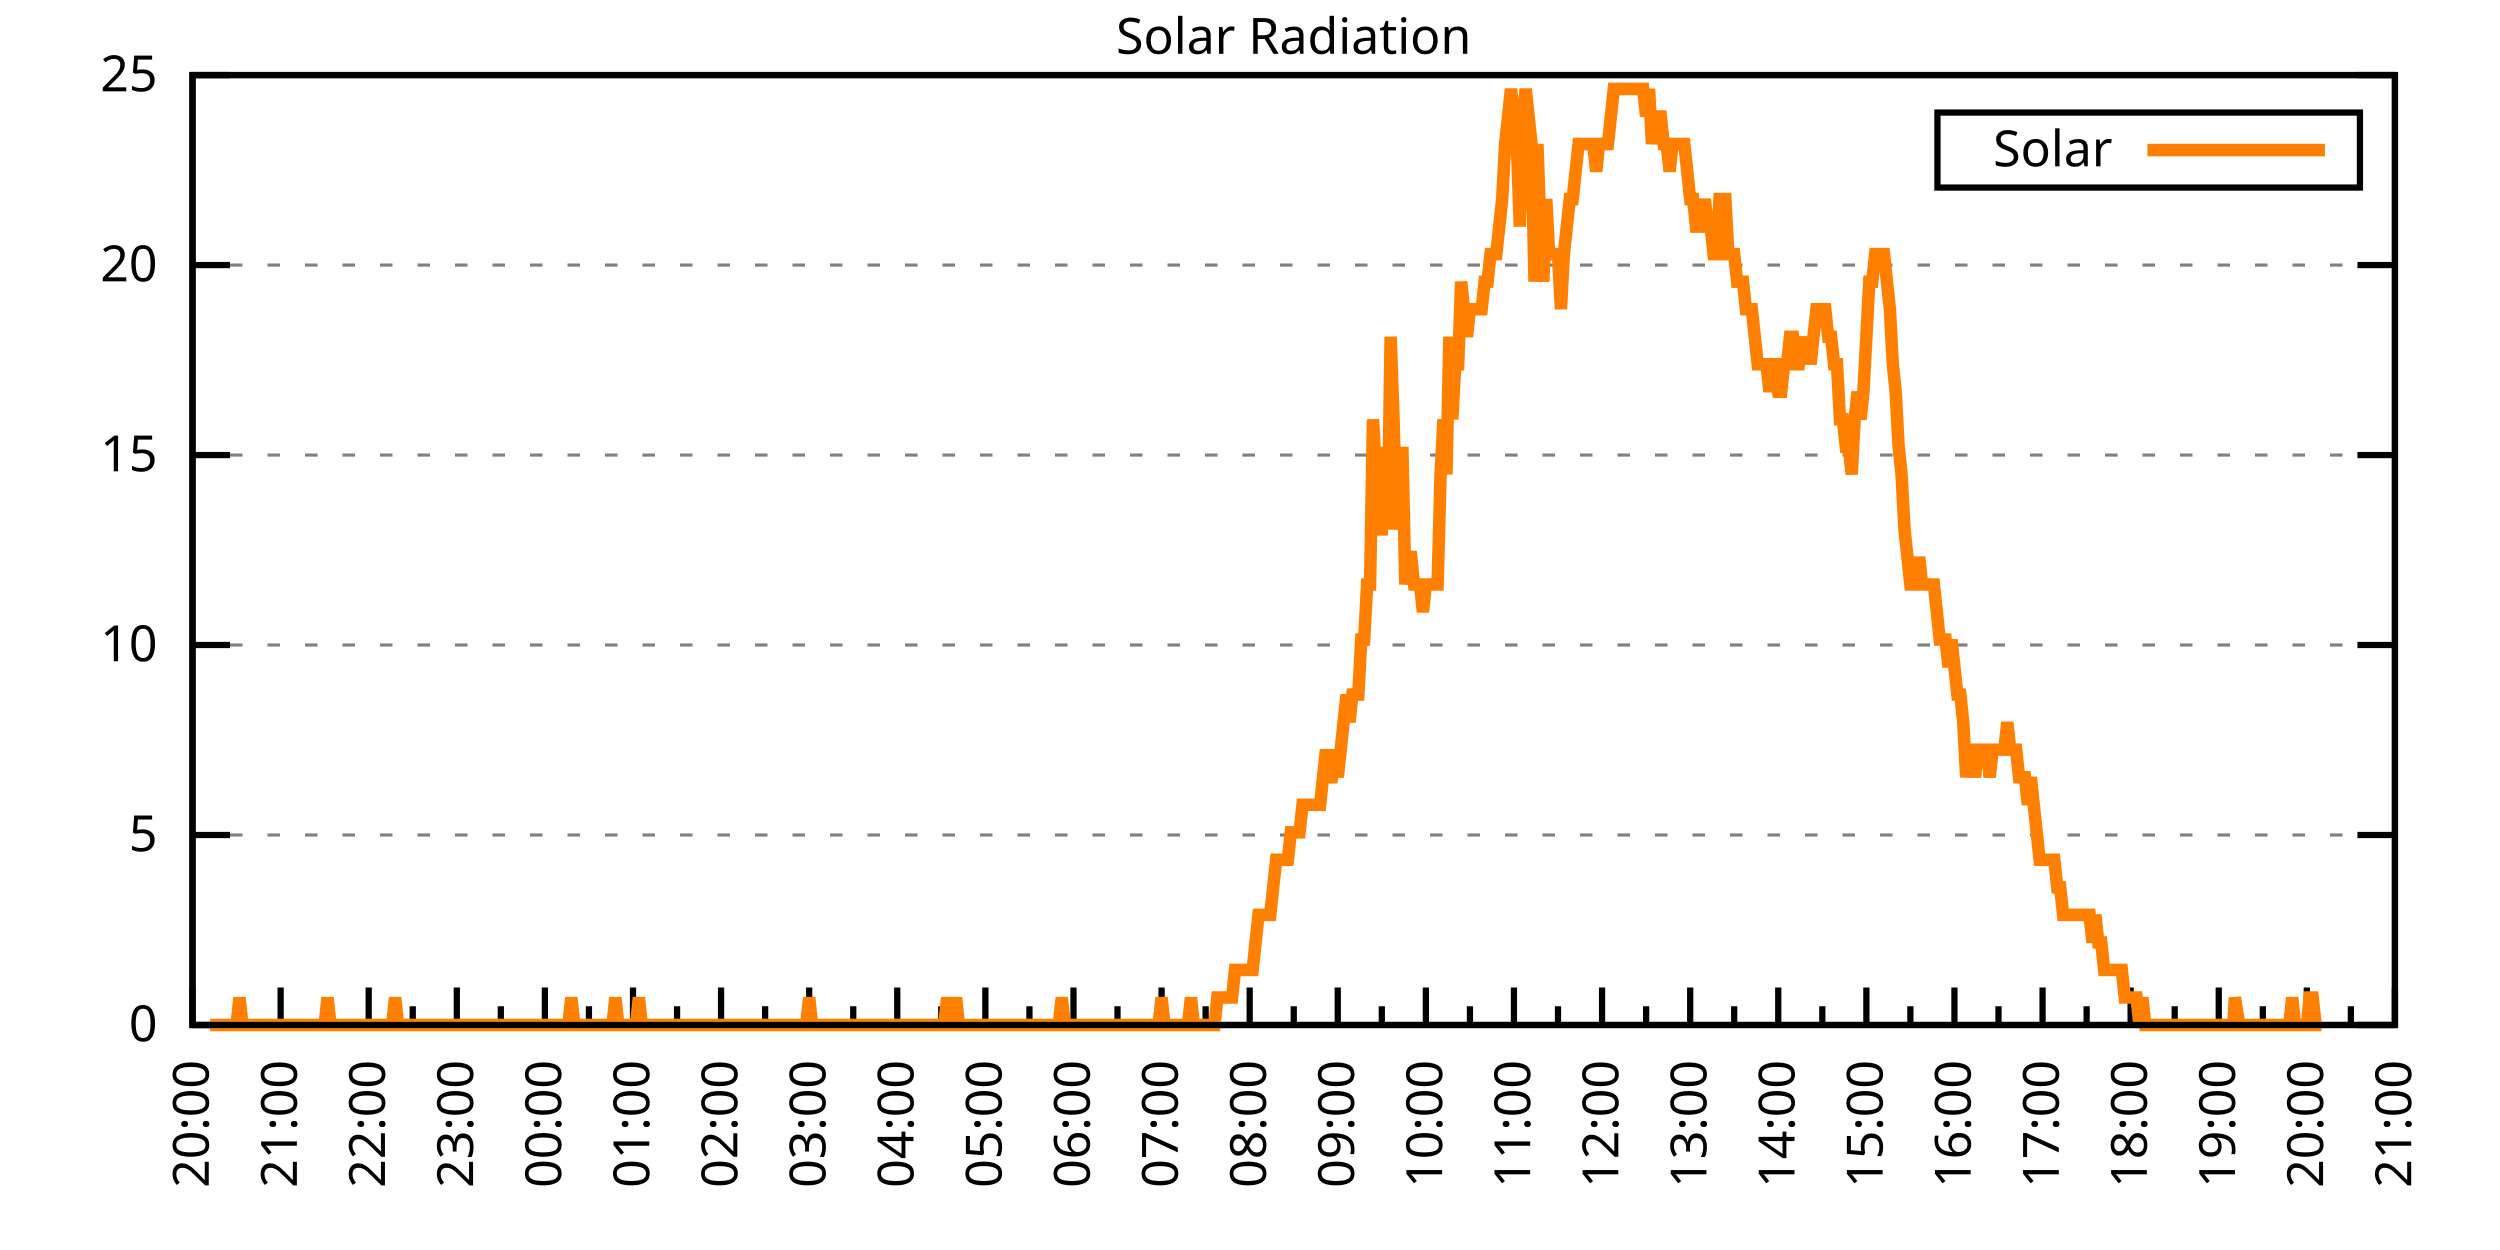
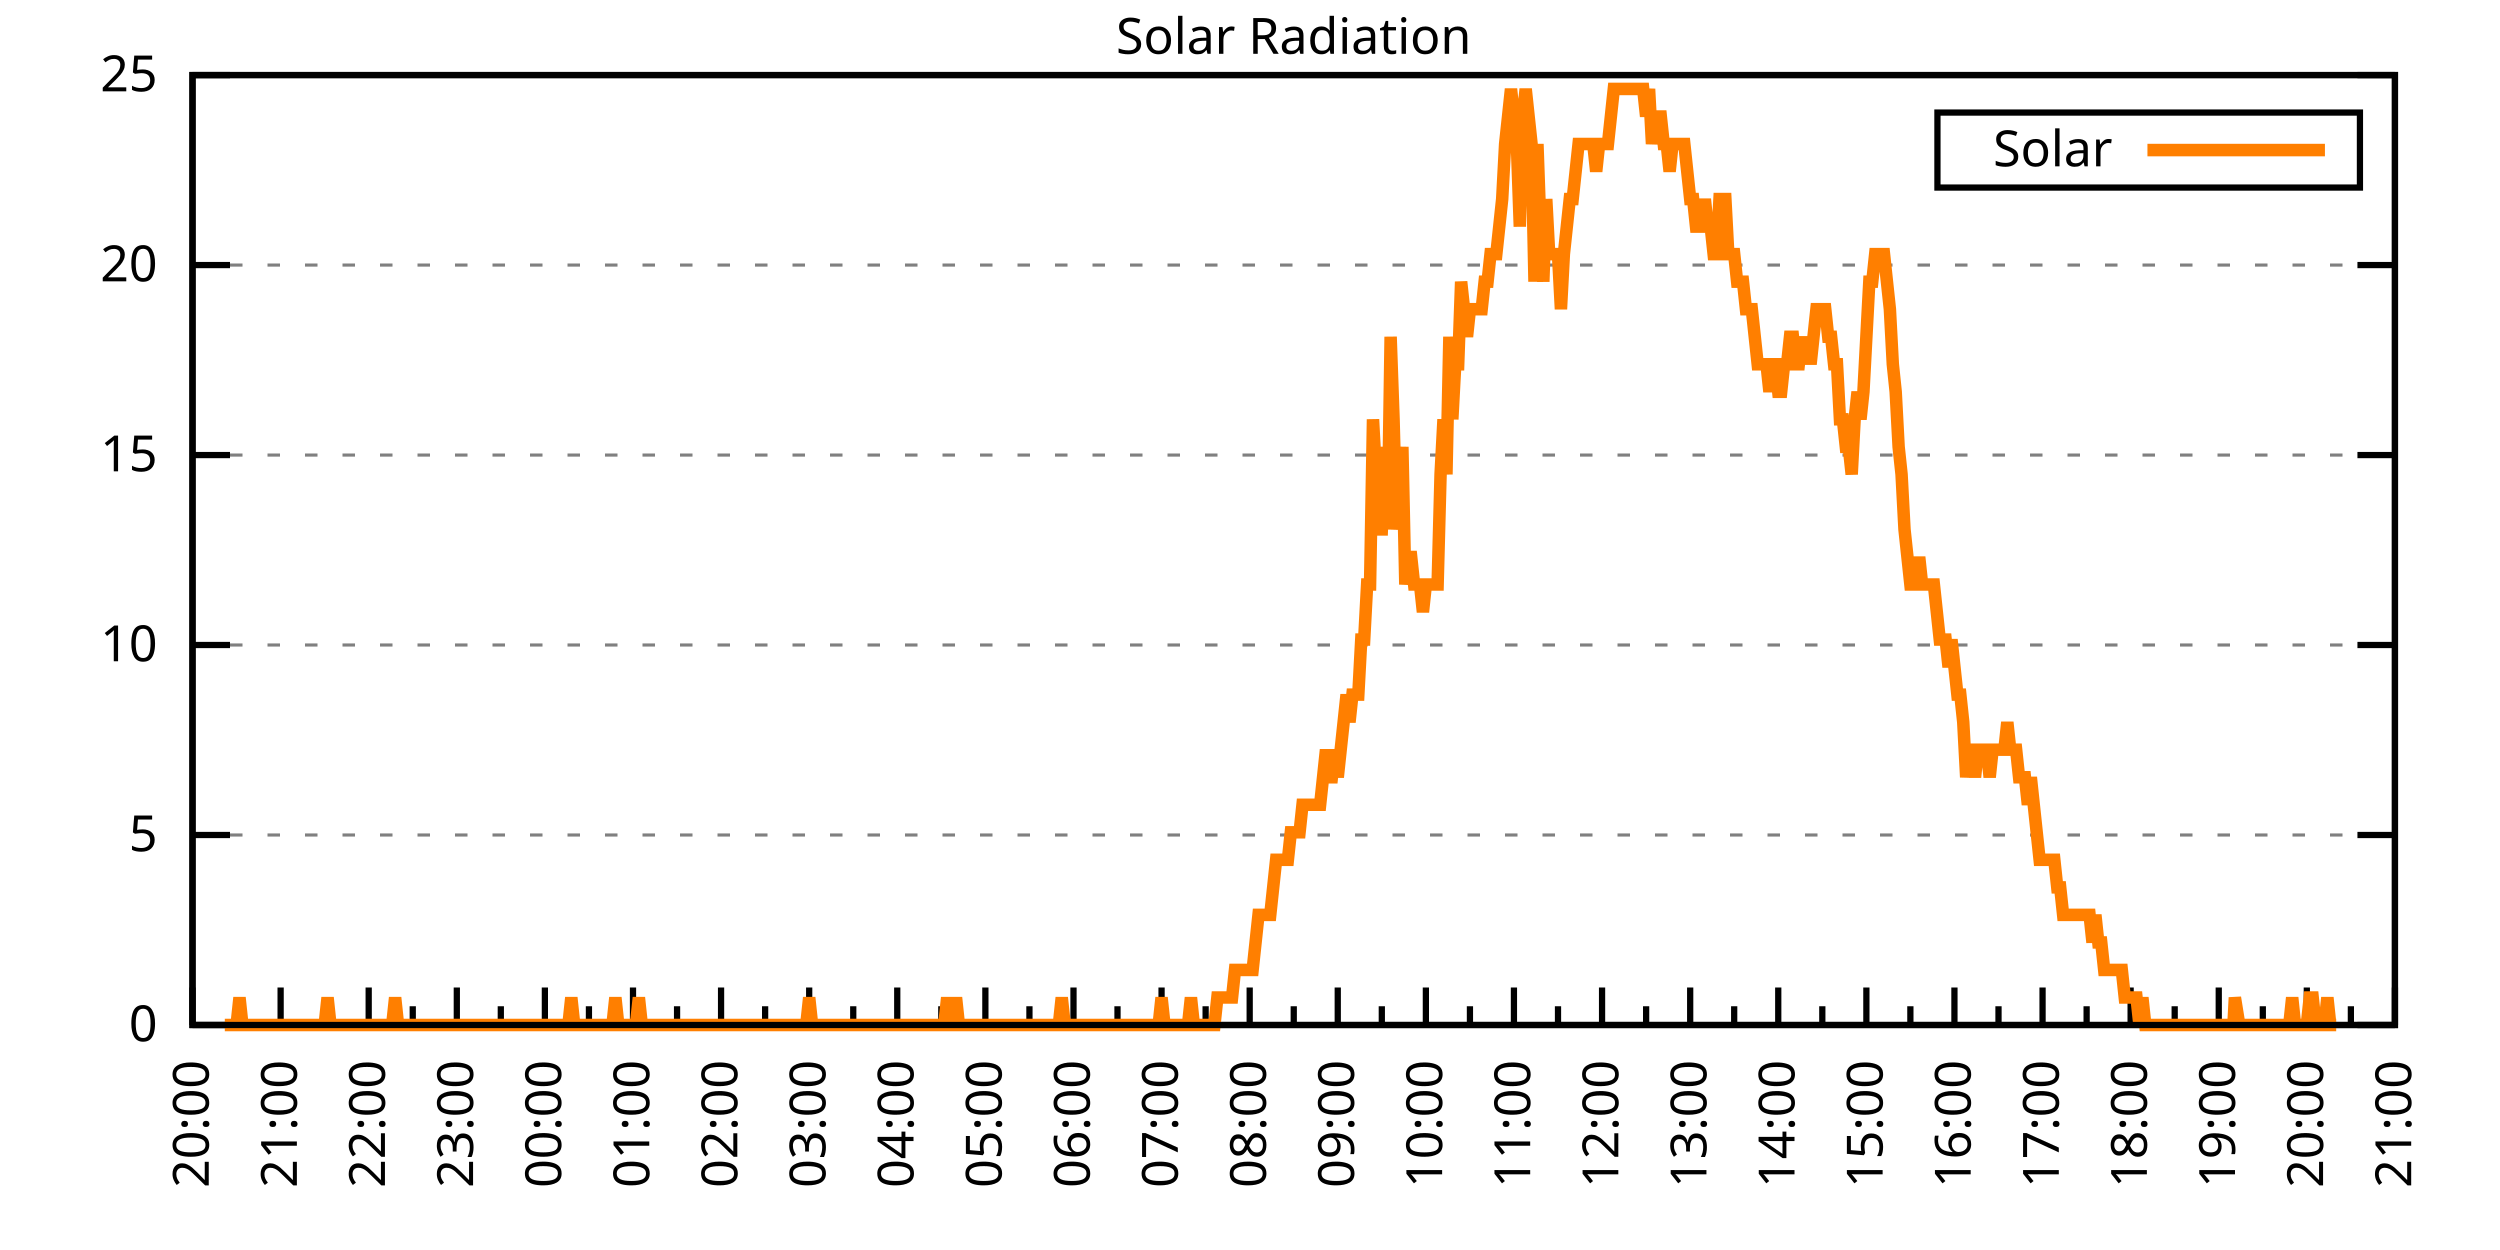
<svg xmlns="http://www.w3.org/2000/svg" xmlns:xlink="http://www.w3.org/1999/xlink" width="400" height="200" viewBox="0 0 400 200">
  <g id="gnuplot_canvas">
    <rect x="0" y="0" width="400" height="200" fill="none" />
    <defs>
      <circle id="gpDot" r="0.5" stroke-width="0.5" stroke="currentColor" />
      <path id="gpPt0" stroke-width="0.333" stroke="currentColor" d="M-1,0 h2 M0,-1 v2" />
      <path id="gpPt1" stroke-width="0.333" stroke="currentColor" d="M-1,-1 L1,1 M1,-1 L-1,1" />
      <path id="gpPt2" stroke-width="0.333" stroke="currentColor" d="M-1,0 L1,0 M0,-1 L0,1 M-1,-1 L1,1 M-1,1 L1,-1" />
      <rect id="gpPt3" stroke-width="0.333" stroke="currentColor" x="-1" y="-1" width="2" height="2" />
      <rect id="gpPt4" stroke-width="0.333" stroke="currentColor" fill="currentColor" x="-1" y="-1" width="2" height="2" />
      <circle id="gpPt5" stroke-width="0.333" stroke="currentColor" cx="0" cy="0" r="1" />
      <use xlink:href="#gpPt5" id="gpPt6" fill="currentColor" stroke="none" />
      <path id="gpPt7" stroke-width="0.333" stroke="currentColor" d="M0,-1.33 L-1.33,0.67 L1.33,0.67 z" />
      <use xlink:href="#gpPt7" id="gpPt8" fill="currentColor" stroke="none" />
      <use xlink:href="#gpPt7" id="gpPt9" stroke="currentColor" transform="rotate(180)" />
      <use xlink:href="#gpPt9" id="gpPt10" fill="currentColor" stroke="none" />
      <use xlink:href="#gpPt3" id="gpPt11" stroke="currentColor" transform="rotate(45)" />
      <use xlink:href="#gpPt11" id="gpPt12" fill="currentColor" stroke="none" />
      <path id="gpPt13" stroke-width="0.333" stroke="currentColor" d="M0,1.330 L1.265,0.411 L0.782,-1.067 L-0.782,-1.076 L-1.265,0.411 z" />
      <use xlink:href="#gpPt13" id="gpPt14" fill="currentColor" stroke="none" />
      <filter id="textbox" filterUnits="objectBoundingBox" x="0" y="0" height="1" width="1">
        <feFlood flood-color="white" flood-opacity="1" result="bgnd" />
        <feComposite in="SourceGraphic" in2="bgnd" operator="atop" />
      </filter>
      <filter id="greybox" filterUnits="objectBoundingBox" x="0" y="0" height="1" width="1">
        <feFlood flood-color="lightgrey" flood-opacity="1" result="grey" />
        <feComposite in="SourceGraphic" in2="grey" operator="atop" />
      </filter>
    </defs>
    <g fill="none" color="white" stroke="currentColor" stroke-width="1.00" stroke-linecap="butt" stroke-linejoin="miter">
</g>
    <g fill="none" color="black" stroke="currentColor" stroke-width="1.00" stroke-linecap="butt" stroke-linejoin="miter">
      <g stroke="none" shape-rendering="crispEdges">
        <polygon fill="rgb(255, 255, 255)" points="30.80,164.00 383.18,164.00 383.18,12.02 30.80,12.02 " />
      </g>
    </g>
    <g fill="none" color="black" stroke="currentColor" stroke-width="1.00" stroke-linecap="butt" stroke-linejoin="miter">
</g>
    <g fill="none" color="black" stroke="black" stroke-width="0.50" stroke-linecap="butt" stroke-linejoin="miter">
</g>
    <g fill="none" color="gray" stroke="currentColor" stroke-width="0.50" stroke-linecap="butt" stroke-linejoin="miter">
      <path stroke="gray" stroke-dasharray="2,4" class="gridline" d="M30.80,164.00 L383.19,164.00  " />
    </g>
    <g fill="none" color="gray" stroke="gray" stroke-width="1.00" stroke-linecap="butt" stroke-linejoin="miter">
</g>
    <g fill="none" color="black" stroke="currentColor" stroke-width="1.00" stroke-linecap="butt" stroke-linejoin="miter">
      <path stroke="black" d="M30.80,164.00 L36.80,164.00 M383.19,164.00 L377.19,164.00  " />
      <g transform="translate(25.20,166.60)" stroke="none" fill="black" font-family="Sans" font-size="8.00" text-anchor="end">
        <text>
          <tspan font-family="Sans"> 0</tspan>
        </text>
      </g>
    </g>
    <g fill="none" color="black" stroke="currentColor" stroke-width="1.00" stroke-linecap="butt" stroke-linejoin="miter">
</g>
    <g fill="none" color="black" stroke="black" stroke-width="0.50" stroke-linecap="butt" stroke-linejoin="miter">
</g>
    <g fill="none" color="gray" stroke="currentColor" stroke-width="0.50" stroke-linecap="butt" stroke-linejoin="miter">
      <path stroke="gray" stroke-dasharray="2,4" class="gridline" d="M30.80,133.60 L383.19,133.60  " />
    </g>
    <g fill="none" color="gray" stroke="gray" stroke-width="1.00" stroke-linecap="butt" stroke-linejoin="miter">
</g>
    <g fill="none" color="black" stroke="currentColor" stroke-width="1.00" stroke-linecap="butt" stroke-linejoin="miter">
      <path stroke="black" d="M30.80,133.60 L36.80,133.60 M383.19,133.60 L377.19,133.60  " />
      <g transform="translate(25.20,136.20)" stroke="none" fill="black" font-family="Sans" font-size="8.00" text-anchor="end">
        <text>
          <tspan font-family="Sans"> 5</tspan>
        </text>
      </g>
    </g>
    <g fill="none" color="black" stroke="currentColor" stroke-width="1.00" stroke-linecap="butt" stroke-linejoin="miter">
</g>
    <g fill="none" color="black" stroke="black" stroke-width="0.50" stroke-linecap="butt" stroke-linejoin="miter">
</g>
    <g fill="none" color="gray" stroke="currentColor" stroke-width="0.50" stroke-linecap="butt" stroke-linejoin="miter">
      <path stroke="gray" stroke-dasharray="2,4" class="gridline" d="M30.80,103.20 L383.19,103.20  " />
    </g>
    <g fill="none" color="gray" stroke="gray" stroke-width="1.00" stroke-linecap="butt" stroke-linejoin="miter">
</g>
    <g fill="none" color="black" stroke="currentColor" stroke-width="1.00" stroke-linecap="butt" stroke-linejoin="miter">
      <path stroke="black" d="M30.80,103.20 L36.80,103.20 M383.19,103.20 L377.19,103.20  " />
      <g transform="translate(25.20,105.80)" stroke="none" fill="black" font-family="Sans" font-size="8.00" text-anchor="end">
        <text>
          <tspan font-family="Sans"> 10</tspan>
        </text>
      </g>
    </g>
    <g fill="none" color="black" stroke="currentColor" stroke-width="1.00" stroke-linecap="butt" stroke-linejoin="miter">
</g>
    <g fill="none" color="black" stroke="black" stroke-width="0.50" stroke-linecap="butt" stroke-linejoin="miter">
</g>
    <g fill="none" color="gray" stroke="currentColor" stroke-width="0.50" stroke-linecap="butt" stroke-linejoin="miter">
      <path stroke="gray" stroke-dasharray="2,4" class="gridline" d="M30.80,72.81 L383.19,72.81  " />
    </g>
    <g fill="none" color="gray" stroke="gray" stroke-width="1.00" stroke-linecap="butt" stroke-linejoin="miter">
</g>
    <g fill="none" color="black" stroke="currentColor" stroke-width="1.00" stroke-linecap="butt" stroke-linejoin="miter">
      <path stroke="black" d="M30.80,72.81 L36.80,72.81 M383.19,72.81 L377.19,72.81  " />
      <g transform="translate(25.20,75.41)" stroke="none" fill="black" font-family="Sans" font-size="8.00" text-anchor="end">
        <text>
          <tspan font-family="Sans"> 15</tspan>
        </text>
      </g>
    </g>
    <g fill="none" color="black" stroke="currentColor" stroke-width="1.00" stroke-linecap="butt" stroke-linejoin="miter">
</g>
    <g fill="none" color="black" stroke="black" stroke-width="0.50" stroke-linecap="butt" stroke-linejoin="miter">
</g>
    <g fill="none" color="gray" stroke="currentColor" stroke-width="0.50" stroke-linecap="butt" stroke-linejoin="miter">
      <path stroke="gray" stroke-dasharray="2,4" class="gridline" d="M30.80,42.41 L383.19,42.41  " />
    </g>
    <g fill="none" color="gray" stroke="gray" stroke-width="1.00" stroke-linecap="butt" stroke-linejoin="miter">
</g>
    <g fill="none" color="black" stroke="currentColor" stroke-width="1.00" stroke-linecap="butt" stroke-linejoin="miter">
      <path stroke="black" d="M30.80,42.41 L36.80,42.41 M383.19,42.41 L377.19,42.41  " />
      <g transform="translate(25.20,45.01)" stroke="none" fill="black" font-family="Sans" font-size="8.00" text-anchor="end">
        <text>
          <tspan font-family="Sans"> 20</tspan>
        </text>
      </g>
    </g>
    <g fill="none" color="black" stroke="currentColor" stroke-width="1.00" stroke-linecap="butt" stroke-linejoin="miter">
</g>
    <g fill="none" color="black" stroke="black" stroke-width="0.50" stroke-linecap="butt" stroke-linejoin="miter">
</g>
    <g fill="none" color="gray" stroke="currentColor" stroke-width="0.50" stroke-linecap="butt" stroke-linejoin="miter">
      <path stroke="gray" stroke-dasharray="2,4" class="gridline" d="M30.80,12.01 L383.19,12.01  " />
    </g>
    <g fill="none" color="gray" stroke="gray" stroke-width="1.00" stroke-linecap="butt" stroke-linejoin="miter">
</g>
    <g fill="none" color="black" stroke="currentColor" stroke-width="1.00" stroke-linecap="butt" stroke-linejoin="miter">
      <path stroke="black" d="M30.80,12.01 L36.80,12.01 M383.19,12.01 L377.19,12.01  " />
      <g transform="translate(25.20,14.61)" stroke="none" fill="black" font-family="Sans" font-size="8.00" text-anchor="end">
        <text>
          <tspan font-family="Sans"> 25</tspan>
        </text>
      </g>
    </g>
    <g fill="none" color="black" stroke="currentColor" stroke-width="1.00" stroke-linecap="butt" stroke-linejoin="miter">
      <path stroke="black" d="M30.80,164.00 L30.80,158.00  " />
      <g transform="translate(33.40,169.60) rotate(270)" stroke="none" fill="black" font-family="Sans" font-size="8.00" text-anchor="end">
        <text>
          <tspan font-family="Sans">20:00</tspan>
        </text>
      </g>
    </g>
    <g fill="none" color="black" stroke="currentColor" stroke-width="1.00" stroke-linecap="butt" stroke-linejoin="miter">
      <path stroke="black" d="M37.85,164.00 L37.85,161.00 M44.90,164.00 L44.90,158.00  " />
      <g transform="translate(47.50,169.60) rotate(270)" stroke="none" fill="black" font-family="Sans" font-size="8.00" text-anchor="end">
        <text>
          <tspan font-family="Sans">21:00</tspan>
        </text>
      </g>
    </g>
    <g fill="none" color="black" stroke="currentColor" stroke-width="1.00" stroke-linecap="butt" stroke-linejoin="miter">
      <path stroke="black" d="M51.94,164.00 L51.94,161.00 M58.99,164.00 L58.99,158.00  " />
      <g transform="translate(61.59,169.60) rotate(270)" stroke="none" fill="black" font-family="Sans" font-size="8.00" text-anchor="end">
        <text>
          <tspan font-family="Sans">22:00</tspan>
        </text>
      </g>
    </g>
    <g fill="none" color="black" stroke="currentColor" stroke-width="1.00" stroke-linecap="butt" stroke-linejoin="miter">
      <path stroke="black" d="M66.04,164.00 L66.04,161.00 M73.09,164.00 L73.09,158.00  " />
      <g transform="translate(75.69,169.60) rotate(270)" stroke="none" fill="black" font-family="Sans" font-size="8.00" text-anchor="end">
        <text>
          <tspan font-family="Sans">23:00</tspan>
        </text>
      </g>
    </g>
    <g fill="none" color="black" stroke="currentColor" stroke-width="1.00" stroke-linecap="butt" stroke-linejoin="miter">
      <path stroke="black" d="M80.13,164.00 L80.13,161.00 M87.18,164.00 L87.18,158.00  " />
      <g transform="translate(89.78,169.60) rotate(270)" stroke="none" fill="black" font-family="Sans" font-size="8.00" text-anchor="end">
        <text>
          <tspan font-family="Sans">00:00</tspan>
        </text>
      </g>
    </g>
    <g fill="none" color="black" stroke="currentColor" stroke-width="1.00" stroke-linecap="butt" stroke-linejoin="miter">
      <path stroke="black" d="M94.23,164.00 L94.23,161.00 M101.28,164.00 L101.28,158.00  " />
      <g transform="translate(103.88,169.60) rotate(270)" stroke="none" fill="black" font-family="Sans" font-size="8.00" text-anchor="end">
        <text>
          <tspan font-family="Sans">01:00</tspan>
        </text>
      </g>
    </g>
    <g fill="none" color="black" stroke="currentColor" stroke-width="1.00" stroke-linecap="butt" stroke-linejoin="miter">
      <path stroke="black" d="M108.33,164.00 L108.33,161.00 M115.37,164.00 L115.37,158.00  " />
      <g transform="translate(117.97,169.60) rotate(270)" stroke="none" fill="black" font-family="Sans" font-size="8.00" text-anchor="end">
        <text>
          <tspan font-family="Sans">02:00</tspan>
        </text>
      </g>
    </g>
    <g fill="none" color="black" stroke="currentColor" stroke-width="1.00" stroke-linecap="butt" stroke-linejoin="miter">
      <path stroke="black" d="M122.42,164.00 L122.42,161.00 M129.47,164.00 L129.47,158.00  " />
      <g transform="translate(132.07,169.60) rotate(270)" stroke="none" fill="black" font-family="Sans" font-size="8.00" text-anchor="end">
        <text>
          <tspan font-family="Sans">03:00</tspan>
        </text>
      </g>
    </g>
    <g fill="none" color="black" stroke="currentColor" stroke-width="1.00" stroke-linecap="butt" stroke-linejoin="miter">
      <path stroke="black" d="M136.52,164.00 L136.52,161.00 M143.56,164.00 L143.56,158.00  " />
      <g transform="translate(146.16,169.60) rotate(270)" stroke="none" fill="black" font-family="Sans" font-size="8.00" text-anchor="end">
        <text>
          <tspan font-family="Sans">04:00</tspan>
        </text>
      </g>
    </g>
    <g fill="none" color="black" stroke="currentColor" stroke-width="1.00" stroke-linecap="butt" stroke-linejoin="miter">
      <path stroke="black" d="M150.61,164.00 L150.61,161.00 M157.66,164.00 L157.66,158.00  " />
      <g transform="translate(160.26,169.60) rotate(270)" stroke="none" fill="black" font-family="Sans" font-size="8.00" text-anchor="end">
        <text>
          <tspan font-family="Sans">05:00</tspan>
        </text>
      </g>
    </g>
    <g fill="none" color="black" stroke="currentColor" stroke-width="1.00" stroke-linecap="butt" stroke-linejoin="miter">
      <path stroke="black" d="M164.71,164.00 L164.71,161.00 M171.76,164.00 L171.76,158.00  " />
      <g transform="translate(174.36,169.60) rotate(270)" stroke="none" fill="black" font-family="Sans" font-size="8.00" text-anchor="end">
        <text>
          <tspan font-family="Sans">06:00</tspan>
        </text>
      </g>
    </g>
    <g fill="none" color="black" stroke="currentColor" stroke-width="1.00" stroke-linecap="butt" stroke-linejoin="miter">
      <path stroke="black" d="M178.80,164.00 L178.80,161.00 M185.85,164.00 L185.85,158.00  " />
      <g transform="translate(188.45,169.60) rotate(270)" stroke="none" fill="black" font-family="Sans" font-size="8.00" text-anchor="end">
        <text>
          <tspan font-family="Sans">07:00</tspan>
        </text>
      </g>
    </g>
    <g fill="none" color="black" stroke="currentColor" stroke-width="1.00" stroke-linecap="butt" stroke-linejoin="miter">
      <path stroke="black" d="M192.90,164.00 L192.90,161.00 M199.95,164.00 L199.95,158.00  " />
      <g transform="translate(202.55,169.60) rotate(270)" stroke="none" fill="black" font-family="Sans" font-size="8.00" text-anchor="end">
        <text>
          <tspan font-family="Sans">08:00</tspan>
        </text>
      </g>
    </g>
    <g fill="none" color="black" stroke="currentColor" stroke-width="1.00" stroke-linecap="butt" stroke-linejoin="miter">
      <path stroke="black" d="M207.00,164.00 L207.00,161.00 M214.04,164.00 L214.04,158.00  " />
      <g transform="translate(216.64,169.60) rotate(270)" stroke="none" fill="black" font-family="Sans" font-size="8.00" text-anchor="end">
        <text>
          <tspan font-family="Sans">09:00</tspan>
        </text>
      </g>
    </g>
    <g fill="none" color="black" stroke="currentColor" stroke-width="1.00" stroke-linecap="butt" stroke-linejoin="miter">
      <path stroke="black" d="M221.09,164.00 L221.09,161.00 M228.14,164.00 L228.14,158.00  " />
      <g transform="translate(230.74,169.60) rotate(270)" stroke="none" fill="black" font-family="Sans" font-size="8.00" text-anchor="end">
        <text>
          <tspan font-family="Sans">10:00</tspan>
        </text>
      </g>
    </g>
    <g fill="none" color="black" stroke="currentColor" stroke-width="1.00" stroke-linecap="butt" stroke-linejoin="miter">
      <path stroke="black" d="M235.19,164.00 L235.19,161.00 M242.23,164.00 L242.23,158.00  " />
      <g transform="translate(244.83,169.60) rotate(270)" stroke="none" fill="black" font-family="Sans" font-size="8.00" text-anchor="end">
        <text>
          <tspan font-family="Sans">11:00</tspan>
        </text>
      </g>
    </g>
    <g fill="none" color="black" stroke="currentColor" stroke-width="1.00" stroke-linecap="butt" stroke-linejoin="miter">
      <path stroke="black" d="M249.28,164.00 L249.28,161.00 M256.33,164.00 L256.33,158.00  " />
      <g transform="translate(258.93,169.60) rotate(270)" stroke="none" fill="black" font-family="Sans" font-size="8.00" text-anchor="end">
        <text>
          <tspan font-family="Sans">12:00</tspan>
        </text>
      </g>
    </g>
    <g fill="none" color="black" stroke="currentColor" stroke-width="1.00" stroke-linecap="butt" stroke-linejoin="miter">
      <path stroke="black" d="M263.38,164.00 L263.38,161.00 M270.43,164.00 L270.43,158.00  " />
      <g transform="translate(273.03,169.60) rotate(270)" stroke="none" fill="black" font-family="Sans" font-size="8.00" text-anchor="end">
        <text>
          <tspan font-family="Sans">13:00</tspan>
        </text>
      </g>
    </g>
    <g fill="none" color="black" stroke="currentColor" stroke-width="1.00" stroke-linecap="butt" stroke-linejoin="miter">
      <path stroke="black" d="M277.47,164.00 L277.47,161.00 M284.52,164.00 L284.52,158.00  " />
      <g transform="translate(287.12,169.60) rotate(270)" stroke="none" fill="black" font-family="Sans" font-size="8.00" text-anchor="end">
        <text>
          <tspan font-family="Sans">14:00</tspan>
        </text>
      </g>
    </g>
    <g fill="none" color="black" stroke="currentColor" stroke-width="1.00" stroke-linecap="butt" stroke-linejoin="miter">
      <path stroke="black" d="M291.57,164.00 L291.57,161.00 M298.62,164.00 L298.62,158.00  " />
      <g transform="translate(301.22,169.60) rotate(270)" stroke="none" fill="black" font-family="Sans" font-size="8.00" text-anchor="end">
        <text>
          <tspan font-family="Sans">15:00</tspan>
        </text>
      </g>
    </g>
    <g fill="none" color="black" stroke="currentColor" stroke-width="1.00" stroke-linecap="butt" stroke-linejoin="miter">
      <path stroke="black" d="M305.66,164.00 L305.66,161.00 M312.71,164.00 L312.71,158.00  " />
      <g transform="translate(315.31,169.60) rotate(270)" stroke="none" fill="black" font-family="Sans" font-size="8.00" text-anchor="end">
        <text>
          <tspan font-family="Sans">16:00</tspan>
        </text>
      </g>
    </g>
    <g fill="none" color="black" stroke="currentColor" stroke-width="1.00" stroke-linecap="butt" stroke-linejoin="miter">
      <path stroke="black" d="M319.76,164.00 L319.76,161.00 M326.81,164.00 L326.81,158.00  " />
      <g transform="translate(329.41,169.60) rotate(270)" stroke="none" fill="black" font-family="Sans" font-size="8.00" text-anchor="end">
        <text>
          <tspan font-family="Sans">17:00</tspan>
        </text>
      </g>
    </g>
    <g fill="none" color="black" stroke="currentColor" stroke-width="1.00" stroke-linecap="butt" stroke-linejoin="miter">
      <path stroke="black" d="M333.86,164.00 L333.86,161.00 M340.90,164.00 L340.90,158.00  " />
      <g transform="translate(343.50,169.60) rotate(270)" stroke="none" fill="black" font-family="Sans" font-size="8.00" text-anchor="end">
        <text>
          <tspan font-family="Sans">18:00</tspan>
        </text>
      </g>
    </g>
    <g fill="none" color="black" stroke="currentColor" stroke-width="1.00" stroke-linecap="butt" stroke-linejoin="miter">
      <path stroke="black" d="M347.95,164.00 L347.95,161.00 M355.00,164.00 L355.00,158.00  " />
      <g transform="translate(357.60,169.60) rotate(270)" stroke="none" fill="black" font-family="Sans" font-size="8.00" text-anchor="end">
        <text>
          <tspan font-family="Sans">19:00</tspan>
        </text>
      </g>
    </g>
    <g fill="none" color="black" stroke="currentColor" stroke-width="1.00" stroke-linecap="butt" stroke-linejoin="miter">
      <path stroke="black" d="M362.05,164.00 L362.05,161.00 M369.09,164.00 L369.09,158.00  " />
      <g transform="translate(371.69,169.60) rotate(270)" stroke="none" fill="black" font-family="Sans" font-size="8.00" text-anchor="end">
        <text>
          <tspan font-family="Sans">20:00</tspan>
        </text>
      </g>
    </g>
    <g fill="none" color="black" stroke="currentColor" stroke-width="1.00" stroke-linecap="butt" stroke-linejoin="miter">
      <path stroke="black" d="M376.14,164.00 L376.14,161.00 M383.19,164.00 L383.19,158.00  " />
      <g transform="translate(385.79,169.60) rotate(270)" stroke="none" fill="black" font-family="Sans" font-size="8.00" text-anchor="end">
        <text>
          <tspan font-family="Sans">21:00</tspan>
        </text>
      </g>
    </g>
    <g fill="none" color="black" stroke="currentColor" stroke-width="1.00" stroke-linecap="butt" stroke-linejoin="miter">
</g>
    <g fill="none" color="black" stroke="currentColor" stroke-width="1.00" stroke-linecap="butt" stroke-linejoin="miter">
      <path stroke="black" d="M30.80,12.01 L30.80,164.00 L383.19,164.00 L383.19,12.01 L30.80,12.01 Z  " />
    </g>
    <g fill="none" color="black" stroke="currentColor" stroke-width="1.00" stroke-linecap="butt" stroke-linejoin="miter">
      <g transform="translate(6.80,88.01) rotate(270)" stroke="none" fill="black" font-family="Sans" font-size="8.00" text-anchor="middle">
        <text />
      </g>
    </g>
    <g fill="none" color="black" stroke="currentColor" stroke-width="1.00" stroke-linecap="butt" stroke-linejoin="miter">
</g>
    <g fill="none" color="black" stroke="currentColor" stroke-width="1.00" stroke-linecap="butt" stroke-linejoin="miter">
      <path stroke="black" d="M309.99,30.01 L309.99,18.01 L377.59,18.01 L377.59,30.01 L309.99,30.01 Z  " />
    </g>
    <g id="Solar_Radiation_plot_1">
      <g fill="none" color="white" stroke="black" stroke-width="2.00" stroke-linecap="butt" stroke-linejoin="miter">
</g>
      <g fill="none" color="black" stroke="currentColor" stroke-width="2.00" stroke-linecap="butt" stroke-linejoin="miter">
        <g transform="translate(337.99,26.61)" stroke="none" fill="black" font-family="Sans" font-size="8.00" text-anchor="end">
          <text>
            <tspan font-family="Sans">Solar</tspan>
          </text>
        </g>
      </g>
      <g fill="none" color="black" stroke="currentColor" stroke-width="2.00" stroke-linecap="butt" stroke-linejoin="miter">
-         <path stroke="rgb(255, 127,   0)" d="M343.59,24.01 L371.99,24.01 M33.62,164.00 L34.09,164.00 L34.56,164.00 L35.03,164.00 L35.50,164.00 L35.97,164.00   L36.44,164.00 L36.91,164.00 L37.38,164.00 L37.85,164.00 L38.32,159.60 L38.79,164.00 L39.26,164.00 L39.73,164.00   L40.20,164.00 L40.67,164.00 L41.14,164.00 L41.61,164.00 L42.08,164.00 L42.55,164.00 L43.02,164.00 L43.49,164.00   L43.96,164.00 L44.43,164.00 L44.90,164.00 L45.37,164.00 L45.84,164.00 L46.31,164.00 L46.78,164.00 L47.24,164.00   L47.71,164.00 L48.18,164.00 L48.65,164.00 L49.12,164.00 L49.59,164.00 L50.06,164.00 L50.53,164.00 L51.00,164.00   L51.47,164.00 L51.94,164.00 L52.41,159.60 L52.88,164.00 L53.35,164.00 L53.82,164.00 L54.29,164.00 L54.76,164.00   L55.23,164.00 L55.70,164.00 L56.17,164.00 L56.64,164.00 L57.11,164.00 L57.58,164.00 L58.05,164.00 L58.52,164.00   L58.99,164.00 L59.46,164.00 L59.93,164.00 L60.40,164.00 L60.87,164.00 L61.34,164.00 L61.81,164.00 L62.28,164.00   L62.75,164.00 L63.22,159.60 L63.69,164.00 L64.16,164.00 L64.63,164.00 L65.10,164.00 L65.57,164.00 L66.04,164.00   L66.51,164.00 L66.98,164.00 L67.45,164.00 L67.92,164.00 L68.39,164.00 L68.86,164.00 L69.33,164.00 L69.80,164.00   L70.27,164.00 L70.74,164.00 L71.21,164.00 L71.68,164.00 L72.15,164.00 L72.62,164.00 L73.09,164.00 L73.56,164.00   L74.03,164.00 L74.50,164.00 L74.97,164.00 L75.44,164.00 L75.91,164.00 L76.38,164.00 L76.85,164.00 L77.32,164.00   L77.79,164.00 L78.26,164.00 L78.73,164.00 L79.19,164.00 L79.66,164.00 L80.13,164.00 L80.60,164.00 L81.07,164.00   L81.54,164.00 L82.01,164.00 L82.48,164.00 L82.95,164.00 L83.42,164.00 L83.89,164.00 L84.36,164.00 L84.83,164.00   L85.30,164.00 L85.77,164.00 L86.24,164.00 L86.71,164.00 L87.18,164.00 L87.65,164.00 L88.12,164.00 L88.59,164.00   L89.06,164.00 L89.53,164.00 L90.00,164.00 L90.47,164.00 L90.94,164.00 L91.41,159.60 L91.88,164.00 L92.35,164.00   L92.82,164.00 L93.29,164.00 L93.76,164.00 L94.23,164.00 L94.70,164.00 L95.17,164.00 L95.64,164.00 L96.11,164.00   L96.58,164.00 L97.05,164.00 L97.52,164.00 L97.99,164.00 L98.46,159.60 L98.93,164.00 L99.40,164.00 L99.87,164.00   L100.34,164.00 L100.81,164.00 L101.28,164.00 L101.75,164.00 L102.22,159.60 L102.69,164.00 L103.16,164.00 L103.63,164.00   L104.10,164.00 L104.57,164.00 L105.04,164.00 L105.51,164.00 L105.98,164.00 L106.45,164.00 L106.92,164.00 L107.39,164.00   L107.86,164.00 L108.33,164.00 L108.80,164.00 L109.27,164.00 L109.74,164.00 L110.21,164.00 L110.68,164.00 L111.14,164.00   L111.61,164.00 L112.08,164.00 L112.55,164.00 L113.02,164.00 L113.49,164.00 L113.96,164.00 L114.43,164.00 L114.90,164.00   L115.37,164.00 L115.84,164.00 L116.31,164.00 L116.78,164.00 L117.25,164.00 L117.72,164.00 L118.19,164.00 L118.66,164.00   L119.13,164.00 L119.60,164.00 L120.07,164.00 L120.54,164.00 L121.01,164.00 L121.48,164.00 L121.95,164.00 L122.42,164.00   L122.89,164.00 L123.36,164.00 L123.83,164.00 L124.30,164.00 L124.77,164.00 L125.24,164.00 L125.71,164.00 L126.18,164.00   L126.65,164.00 L127.12,164.00 L127.59,164.00 L128.06,164.00 L128.53,164.00 L129.00,164.00 L129.47,159.60 L129.94,164.00   L130.41,164.00 L130.88,164.00 L131.35,164.00 L131.82,164.00 L132.29,164.00 L132.76,164.00 L133.23,164.00 L133.70,164.00   L134.17,164.00 L134.64,164.00 L135.11,164.00 L135.58,164.00 L136.05,164.00 L136.52,164.00 L136.99,164.00 L137.46,164.00   L137.93,164.00 L138.40,164.00 L138.87,164.00 L139.34,164.00 L139.81,164.00 L140.28,164.00 L140.75,164.00 L141.22,164.00   L141.69,164.00 L142.16,164.00 L142.63,164.00 L143.09,164.00 L143.56,164.00 L144.03,164.00 L144.50,164.00 L144.97,164.00   L145.44,164.00 L145.91,164.00 L146.38,164.00 L146.85,164.00 L147.32,164.00 L147.79,164.00 L148.26,164.00 L148.73,164.00   L149.20,164.00 L149.67,164.00 L150.14,164.00 L150.61,164.00 L151.08,164.00 L151.55,159.60 L152.02,164.00 L152.49,164.00   L152.96,159.60 L153.43,164.00 L153.90,164.00 L154.37,164.00 L154.84,164.00 L155.31,164.00 L155.78,164.00 L156.25,164.00   L156.72,164.00 L157.19,164.00 L157.66,164.00 L158.13,164.00 L158.60,164.00 L159.07,164.00 L159.54,164.00 L160.01,164.00   L160.48,164.00 L160.95,164.00 L161.42,164.00 L161.89,164.00 L162.36,164.00 L162.83,164.00 L163.30,164.00 L163.77,164.00   L164.24,164.00 L164.71,164.00 L165.18,164.00 L165.65,164.00 L166.12,164.00 L166.59,164.00 L167.06,164.00 L167.53,164.00   L168.00,164.00 L168.47,164.00 L168.94,164.00 L169.41,164.00 L169.88,159.60 L170.35,164.00 L170.82,164.00 L171.29,164.00   L171.76,164.00 L172.23,164.00 L172.70,164.00 L173.17,164.00 L173.64,164.00 L174.11,164.00 L174.58,164.00 L175.04,164.00   L175.51,164.00 L175.98,164.00 L176.45,164.00 L176.92,164.00 L177.39,164.00 L177.86,164.00 L178.33,164.00 L178.80,164.00   L179.27,164.00 L179.74,164.00 L180.21,164.00 L180.68,164.00 L181.15,164.00 L181.62,164.00 L182.09,164.00 L182.56,164.00   L183.03,164.00 L183.50,164.00 L183.97,164.00 L184.44,164.00 L184.91,164.00 L185.38,164.00 L185.85,159.60 L186.32,164.00   L186.79,164.00 L187.26,164.00 L187.73,164.00 L188.20,164.00 L188.67,164.00 L189.14,164.00 L189.61,164.00 L190.08,164.00   L190.55,159.60 L191.02,164.00 L191.49,164.00 L191.96,164.00 L192.43,164.00 L192.90,164.00 L193.37,164.00 L193.84,164.00   L194.31,164.00 L194.78,159.60 L195.25,159.60 L195.72,159.60 L196.19,159.60 L196.66,159.60 L197.13,159.60 L197.60,155.19   L198.07,155.19 L198.54,155.19 L199.01,155.19 L199.48,155.19 L199.95,155.19 L200.42,155.19 L200.89,150.79 L201.36,146.38   L201.83,146.38 L202.30,146.38 L202.77,146.38 L203.24,146.38 L203.71,141.98 L204.18,137.57 L204.65,137.57 L205.12,137.57   L205.59,137.57 L206.06,137.57 L206.53,133.17 L207.00,133.17 L207.46,133.17 L207.93,133.17 L208.40,128.76 L208.87,128.76   L209.34,128.76 L209.81,128.76 L210.28,128.76 L210.75,128.76 L211.22,128.76 L211.69,124.36 L212.16,119.95 L212.63,124.36   L213.10,124.36 L213.57,119.95 L214.04,124.36 L214.51,119.95 L214.98,115.55 L215.45,111.14 L215.92,115.55 L216.39,111.14   L216.86,111.14 L217.33,111.14 L217.80,102.33 L218.27,102.33 L218.74,93.52 L219.21,93.52 L219.68,67.09 L220.15,75.90   L220.62,84.71 L221.09,84.71 L221.56,71.50 L222.03,84.71 L222.50,53.88 L222.97,67.09 L223.44,84.71 L223.91,80.31   L224.38,71.50 L224.85,93.52 L225.32,89.12 L225.79,89.12 L226.26,93.52 L226.73,93.52 L227.20,93.52 L227.67,97.93   L228.14,93.52 L228.61,93.52 L229.08,93.52 L229.55,93.52 L230.02,93.52 L230.49,75.90 L230.96,67.09 L231.43,75.90   L231.90,53.88 L232.37,67.09 L232.84,58.28 L233.31,58.28 L233.78,45.07 L234.25,49.47 L234.72,53.88 L235.19,49.47   L235.66,49.47 L236.13,49.47 L236.60,49.47 L237.07,49.47 L237.54,45.07 L238.01,45.07 L238.48,40.66 L238.95,40.66   L239.41,40.66 L239.88,36.26 L240.35,31.85 L240.82,23.04 L241.29,18.64 L241.76,14.23 L242.23,18.64 L242.70,23.04   L243.17,36.26 L243.64,18.64 L244.11,14.23 L244.58,18.64 L245.05,23.04 L245.52,45.07 L245.99,23.04 L246.46,36.26   L246.93,45.07 L247.40,31.85 L247.87,40.66 L248.34,40.66 L248.81,40.66 L249.28,40.66 L249.75,49.47 L250.22,40.66   L250.69,36.26 L251.16,31.85 L251.63,31.85 L252.10,27.45 L252.57,23.04 L253.04,23.04 L253.51,23.04 L253.98,23.04   L254.45,23.04 L254.92,23.04 L255.39,27.45 L255.86,23.04 L256.33,23.04 L256.80,23.04 L257.27,23.04 L257.74,18.64   L258.21,14.23 L258.68,14.23 L259.15,14.23 L259.62,14.23 L260.09,14.23 L260.56,14.23 L261.03,14.23 L261.50,14.23   L261.97,14.23 L262.44,14.23 L262.91,14.23 L263.38,18.64 L263.85,14.23 L264.32,23.04 L264.79,18.64 L265.26,18.64   L265.73,18.64 L266.20,23.04 L266.67,23.04 L267.14,27.45 L267.61,23.04 L268.08,23.04 L268.55,23.04 L269.02,23.04   L269.49,23.04 L269.96,27.45 L270.43,31.85 L270.90,31.85 L271.36,36.26 L271.83,36.26 L272.30,36.26 L272.77,31.85   L273.24,36.26 L273.71,36.26 L274.18,40.66 L274.65,40.66 L275.12,31.85 L275.59,31.85 L276.06,31.85 L276.53,40.66   L277.00,40.66 L277.47,40.66 L277.94,45.07 L278.41,45.07 L278.88,45.07 L279.35,49.47 L279.82,49.47 L280.29,49.47   L280.76,53.88 L281.23,58.28 L281.70,58.28 L282.17,58.28 L282.64,58.28 L283.11,62.69 L283.58,58.28 L284.05,58.28   L284.52,62.69 L284.99,62.69 L285.46,58.28 L285.93,58.28 L286.40,53.88 L286.87,53.88 L287.34,58.28 L287.81,58.28   L288.28,53.88 L288.75,58.28 L289.22,53.88 L289.69,58.28 L290.16,53.88 L290.63,49.47 L291.10,49.47 L291.57,49.47   L292.04,49.47 L292.51,53.88 L292.98,53.88 L293.45,58.28 L293.92,58.28 L294.39,67.09 L294.86,67.09 L295.33,71.50   L295.80,71.50 L296.27,75.90 L296.74,67.09 L297.21,62.69 L297.68,67.09 L298.15,62.69 L298.62,53.88 L299.09,45.07   L299.56,45.07 L300.03,40.66 L300.50,40.66 L300.97,40.66 L301.44,40.66 L301.91,45.07 L302.38,49.47 L302.85,58.28   L303.31,62.69 L303.78,71.50 L304.25,75.90 L304.72,84.71 L305.19,89.12 L305.66,93.52 L306.13,93.52 L306.60,93.52   L307.07,89.12 L307.54,93.52 L308.01,93.52 L308.48,93.52 L308.95,93.52 L309.42,93.52 L309.89,97.93 L310.36,102.33   L310.83,102.33 L311.30,102.33 L311.77,106.74 L312.24,102.33 L312.71,106.74 L313.18,111.14 L313.65,111.14 L314.12,115.55   L314.59,124.36 L315.06,119.95 L315.53,119.95 L316.00,124.36 L316.47,119.95 L316.94,119.95 L317.41,119.95 L317.88,119.95   L318.35,124.36 L318.82,119.95 L319.29,119.95 L319.76,119.95 L320.23,119.95 L320.70,119.95 L321.17,115.55 L321.64,119.95   L322.11,119.95 L322.58,119.95 L323.05,124.36 L323.52,124.36 L323.99,124.36 L324.46,128.76 L324.93,124.36 L325.40,128.76   L325.87,133.17 L326.34,137.57 L326.81,137.57 L327.28,137.57 L327.75,137.57 L328.22,137.57 L328.69,137.57 L329.16,141.98   L329.63,141.98 L330.10,146.38 L330.57,146.38 L331.04,146.38 L331.51,146.38 L331.98,146.38 L332.45,146.38 L332.92,146.38   L333.39,146.38 L333.86,146.38 L334.33,146.38 L334.80,150.79 L335.26,146.38 L335.73,150.79 L336.20,150.79 L336.67,155.19   L337.14,155.19 L337.61,155.19 L338.08,155.19 L338.55,155.19 L339.02,155.19 L339.49,155.19 L339.96,159.60 L340.43,159.60   L340.90,159.60 L341.37,159.60 L341.84,159.60 L342.31,164.00 L342.78,159.60 L343.25,164.00 L343.72,164.00 L344.19,164.00   L344.66,164.00 L345.13,164.00 L345.60,164.00 L346.07,164.00 L346.54,164.00 L347.01,164.00 L347.48,164.00 L347.95,164.00   L348.42,164.00 L348.89,164.00 L349.36,164.00 L349.83,164.00 L350.30,164.00 L350.77,164.00 L351.24,164.00 L351.71,164.00   L352.18,164.00 L352.65,164.00 L353.12,164.00 L353.59,164.00 L354.06,164.00 L354.53,164.00 L355.00,164.00 L355.47,164.00   L355.94,164.00 L356.41,164.00 L356.88,164.00 L357.35,164.00 L357.58,159.60 L358.29,164.00 L358.76,164.00 L359.23,164.00   L359.70,164.00 L360.17,164.00 L360.64,164.00 L361.11,164.00 L361.58,164.00 L362.05,164.00 L362.52,164.00 L362.99,164.00   L363.46,164.00 L363.93,164.00 L364.40,164.00 L364.87,164.00 L365.34,164.00 L365.81,164.00 L366.28,164.00 L366.75,159.60   L367.21,164.00 L367.68,164.00 L368.15,164.00 L368.62,164.00 L369.09,164.00 L369.56,159.60 L370.03,159.60 L370.50,164.00   L370.97,164.00 L371.44,164.00  " />
+         <path stroke="rgb(255, 127,   0)" d="M343.59,24.01 L371.99,24.01 M35.97,164.00 L36.44,164.00 L36.91,164.00 L37.38,164.00 L37.85,164.00 L38.32,159.60   L38.79,164.00 L39.26,164.00 L39.73,164.00 L40.20,164.00 L40.67,164.00 L41.14,164.00 L41.61,164.00 L42.08,164.00   L42.55,164.00 L43.02,164.00 L43.49,164.00 L43.96,164.00 L44.43,164.00 L44.90,164.00 L45.37,164.00 L45.84,164.00   L46.31,164.00 L46.78,164.00 L47.24,164.00 L47.71,164.00 L48.18,164.00 L48.65,164.00 L49.12,164.00 L49.59,164.00   L50.06,164.00 L50.53,164.00 L51.00,164.00 L51.47,164.00 L51.94,164.00 L52.41,159.60 L52.88,164.00 L53.35,164.00   L53.82,164.00 L54.29,164.00 L54.76,164.00 L55.23,164.00 L55.70,164.00 L56.17,164.00 L56.64,164.00 L57.11,164.00   L57.58,164.00 L58.05,164.00 L58.52,164.00 L58.99,164.00 L59.46,164.00 L59.93,164.00 L60.40,164.00 L60.87,164.00   L61.34,164.00 L61.81,164.00 L62.28,164.00 L62.75,164.00 L63.22,159.60 L63.69,164.00 L64.16,164.00 L64.63,164.00   L65.10,164.00 L65.57,164.00 L66.04,164.00 L66.51,164.00 L66.98,164.00 L67.45,164.00 L67.92,164.00 L68.39,164.00   L68.86,164.00 L69.33,164.00 L69.80,164.00 L70.27,164.00 L70.74,164.00 L71.21,164.00 L71.68,164.00 L72.15,164.00   L72.62,164.00 L73.09,164.00 L73.56,164.00 L74.03,164.00 L74.50,164.00 L74.97,164.00 L75.44,164.00 L75.91,164.00   L76.38,164.00 L76.85,164.00 L77.32,164.00 L77.79,164.00 L78.26,164.00 L78.73,164.00 L79.19,164.00 L79.66,164.00   L80.13,164.00 L80.60,164.00 L81.07,164.00 L81.54,164.00 L82.01,164.00 L82.48,164.00 L82.95,164.00 L83.42,164.00   L83.89,164.00 L84.36,164.00 L84.83,164.00 L85.30,164.00 L85.77,164.00 L86.24,164.00 L86.71,164.00 L87.18,164.00   L87.65,164.00 L88.12,164.00 L88.59,164.00 L89.06,164.00 L89.53,164.00 L90.00,164.00 L90.47,164.00 L90.94,164.00   L91.41,159.60 L91.88,164.00 L92.35,164.00 L92.82,164.00 L93.29,164.00 L93.76,164.00 L94.23,164.00 L94.70,164.00   L95.17,164.00 L95.64,164.00 L96.11,164.00 L96.58,164.00 L97.05,164.00 L97.52,164.00 L97.99,164.00 L98.46,159.60   L98.93,164.00 L99.40,164.00 L99.87,164.00 L100.34,164.00 L100.81,164.00 L101.28,164.00 L101.75,164.00 L102.22,159.60   L102.69,164.00 L103.16,164.00 L103.63,164.00 L104.10,164.00 L104.57,164.00 L105.04,164.00 L105.51,164.00 L105.98,164.00   L106.45,164.00 L106.92,164.00 L107.39,164.00 L107.86,164.00 L108.33,164.00 L108.80,164.00 L109.27,164.00 L109.74,164.00   L110.21,164.00 L110.68,164.00 L111.14,164.00 L111.61,164.00 L112.08,164.00 L112.55,164.00 L113.02,164.00 L113.49,164.00   L113.96,164.00 L114.43,164.00 L114.90,164.00 L115.37,164.00 L115.84,164.00 L116.31,164.00 L116.78,164.00 L117.25,164.00   L117.72,164.00 L118.19,164.00 L118.66,164.00 L119.13,164.00 L119.60,164.00 L120.07,164.00 L120.54,164.00 L121.01,164.00   L121.48,164.00 L121.95,164.00 L122.42,164.00 L122.89,164.00 L123.36,164.00 L123.83,164.00 L124.30,164.00 L124.77,164.00   L125.24,164.00 L125.71,164.00 L126.18,164.00 L126.65,164.00 L127.12,164.00 L127.59,164.00 L128.06,164.00 L128.53,164.00   L129.00,164.00 L129.47,159.60 L129.94,164.00 L130.41,164.00 L130.88,164.00 L131.35,164.00 L131.82,164.00 L132.29,164.00   L132.76,164.00 L133.23,164.00 L133.70,164.00 L134.17,164.00 L134.64,164.00 L135.11,164.00 L135.58,164.00 L136.05,164.00   L136.52,164.00 L136.99,164.00 L137.46,164.00 L137.93,164.00 L138.40,164.00 L138.87,164.00 L139.34,164.00 L139.81,164.00   L140.28,164.00 L140.75,164.00 L141.22,164.00 L141.69,164.00 L142.16,164.00 L142.63,164.00 L143.09,164.00 L143.56,164.00   L144.03,164.00 L144.50,164.00 L144.97,164.00 L145.44,164.00 L145.91,164.00 L146.38,164.00 L146.85,164.00 L147.32,164.00   L147.79,164.00 L148.26,164.00 L148.73,164.00 L149.20,164.00 L149.67,164.00 L150.14,164.00 L150.61,164.00 L151.08,164.00   L151.55,159.60 L152.02,164.00 L152.49,164.00 L152.96,159.60 L153.43,164.00 L153.90,164.00 L154.37,164.00 L154.84,164.00   L155.31,164.00 L155.78,164.00 L156.25,164.00 L156.72,164.00 L157.19,164.00 L157.66,164.00 L158.13,164.00 L158.60,164.00   L159.07,164.00 L159.54,164.00 L160.01,164.00 L160.48,164.00 L160.95,164.00 L161.42,164.00 L161.89,164.00 L162.36,164.00   L162.83,164.00 L163.30,164.00 L163.77,164.00 L164.24,164.00 L164.71,164.00 L165.18,164.00 L165.65,164.00 L166.12,164.00   L166.59,164.00 L167.06,164.00 L167.53,164.00 L168.00,164.00 L168.47,164.00 L168.94,164.00 L169.41,164.00 L169.88,159.60   L170.35,164.00 L170.82,164.00 L171.29,164.00 L171.76,164.00 L172.23,164.00 L172.70,164.00 L173.17,164.00 L173.64,164.00   L174.11,164.00 L174.58,164.00 L175.04,164.00 L175.51,164.00 L175.98,164.00 L176.45,164.00 L176.92,164.00 L177.39,164.00   L177.86,164.00 L178.33,164.00 L178.80,164.00 L179.27,164.00 L179.74,164.00 L180.21,164.00 L180.68,164.00 L181.15,164.00   L181.62,164.00 L182.09,164.00 L182.56,164.00 L183.03,164.00 L183.50,164.00 L183.97,164.00 L184.44,164.00 L184.91,164.00   L185.38,164.00 L185.85,159.60 L186.32,164.00 L186.79,164.00 L187.26,164.00 L187.73,164.00 L188.20,164.00 L188.67,164.00   L189.14,164.00 L189.61,164.00 L190.08,164.00 L190.55,159.60 L191.02,164.00 L191.49,164.00 L191.96,164.00 L192.43,164.00   L192.90,164.00 L193.37,164.00 L193.84,164.00 L194.31,164.00 L194.78,159.60 L195.25,159.60 L195.72,159.60 L196.19,159.60   L196.66,159.60 L197.13,159.60 L197.60,155.19 L198.07,155.19 L198.54,155.19 L199.01,155.19 L199.48,155.19 L199.95,155.19   L200.42,155.19 L200.89,150.79 L201.36,146.38 L201.83,146.38 L202.30,146.38 L202.77,146.38 L203.24,146.38 L203.71,141.98   L204.18,137.57 L204.65,137.57 L205.12,137.57 L205.59,137.57 L206.06,137.57 L206.53,133.17 L207.00,133.17 L207.46,133.17   L207.93,133.17 L208.40,128.76 L208.87,128.76 L209.34,128.76 L209.81,128.76 L210.28,128.76 L210.75,128.76 L211.22,128.76   L211.69,124.36 L212.16,119.95 L212.63,124.36 L213.10,124.36 L213.57,119.95 L214.04,124.36 L214.51,119.95 L214.98,115.55   L215.45,111.14 L215.92,115.55 L216.39,111.14 L216.86,111.14 L217.33,111.14 L217.80,102.33 L218.27,102.33 L218.74,93.52   L219.21,93.52 L219.68,67.09 L220.15,75.90 L220.62,84.71 L221.09,84.71 L221.56,71.50 L222.03,84.71 L222.50,53.88   L222.97,67.09 L223.44,84.71 L223.91,80.31 L224.38,71.50 L224.85,93.52 L225.32,89.12 L225.79,89.12 L226.26,93.52   L226.73,93.52 L227.20,93.52 L227.67,97.93 L228.14,93.52 L228.61,93.52 L229.08,93.52 L229.55,93.52 L230.02,93.52   L230.49,75.90 L230.96,67.09 L231.43,75.90 L231.90,53.88 L232.37,67.09 L232.84,58.28 L233.31,58.28 L233.78,45.07   L234.25,49.47 L234.72,53.88 L235.19,49.47 L235.66,49.47 L236.13,49.47 L236.60,49.47 L237.07,49.47 L237.54,45.07   L238.01,45.07 L238.48,40.66 L238.95,40.66 L239.41,40.66 L239.88,36.26 L240.35,31.85 L240.82,23.04 L241.29,18.64   L241.76,14.23 L242.23,18.64 L242.70,23.04 L243.17,36.26 L243.64,18.64 L244.11,14.23 L244.58,18.64 L245.05,23.04   L245.52,45.07 L245.99,23.04 L246.46,36.26 L246.93,45.07 L247.40,31.85 L247.87,40.66 L248.34,40.66 L248.81,40.66   L249.28,40.66 L249.75,49.47 L250.22,40.66 L250.69,36.26 L251.16,31.85 L251.63,31.85 L252.10,27.45 L252.57,23.04   L253.04,23.04 L253.51,23.04 L253.98,23.04 L254.45,23.04 L254.92,23.04 L255.39,27.45 L255.86,23.04 L256.33,23.04   L256.80,23.04 L257.27,23.04 L257.74,18.64 L258.21,14.23 L258.68,14.23 L259.15,14.23 L259.62,14.23 L260.09,14.23   L260.56,14.23 L261.03,14.23 L261.50,14.23 L261.97,14.23 L262.44,14.23 L262.91,14.23 L263.38,18.64 L263.85,14.23   L264.32,23.04 L264.79,18.64 L265.26,18.64 L265.73,18.64 L266.20,23.04 L266.67,23.04 L267.14,27.45 L267.61,23.04   L268.08,23.04 L268.55,23.04 L269.02,23.04 L269.49,23.04 L269.96,27.45 L270.43,31.85 L270.90,31.85 L271.36,36.26   L271.83,36.26 L272.30,36.26 L272.77,31.85 L273.24,36.26 L273.71,36.26 L274.18,40.66 L274.65,40.66 L275.12,31.85   L275.59,31.85 L276.06,31.85 L276.53,40.66 L277.00,40.66 L277.47,40.66 L277.94,45.07 L278.41,45.07 L278.88,45.07   L279.35,49.47 L279.82,49.47 L280.29,49.47 L280.76,53.88 L281.23,58.28 L281.70,58.28 L282.17,58.28 L282.64,58.28   L283.11,62.69 L283.58,58.28 L284.05,58.28 L284.52,62.69 L284.99,62.69 L285.46,58.28 L285.93,58.28 L286.40,53.88   L286.87,53.88 L287.34,58.28 L287.81,58.28 L288.28,53.88 L288.75,58.28 L289.22,53.88 L289.69,58.28 L290.16,53.88   L290.63,49.47 L291.10,49.47 L291.57,49.47 L292.04,49.47 L292.51,53.88 L292.98,53.88 L293.45,58.28 L293.92,58.28   L294.39,67.09 L294.86,67.09 L295.33,71.50 L295.80,71.50 L296.27,75.90 L296.74,67.09 L297.21,62.69 L297.68,67.09   L298.15,62.69 L298.62,53.88 L299.09,45.07 L299.56,45.07 L300.03,40.66 L300.50,40.66 L300.97,40.66 L301.44,40.66   L301.91,45.07 L302.38,49.47 L302.85,58.28 L303.31,62.69 L303.78,71.50 L304.25,75.90 L304.72,84.71 L305.19,89.12   L305.66,93.52 L306.13,93.52 L306.60,93.52 L307.07,89.12 L307.54,93.52 L308.01,93.52 L308.48,93.52 L308.95,93.52   L309.42,93.52 L309.89,97.93 L310.36,102.33 L310.83,102.33 L311.30,102.33 L311.77,106.74 L312.24,102.33 L312.71,106.74   L313.18,111.14 L313.65,111.14 L314.12,115.55 L314.59,124.36 L315.06,119.95 L315.53,119.95 L316.00,124.36 L316.47,119.95   L316.94,119.95 L317.41,119.95 L317.88,119.95 L318.35,124.36 L318.82,119.95 L319.29,119.95 L319.76,119.95 L320.23,119.95   L320.70,119.95 L321.17,115.55 L321.64,119.95 L322.11,119.95 L322.58,119.95 L323.05,124.36 L323.52,124.36 L323.99,124.36   L324.46,128.76 L324.93,124.36 L325.40,128.76 L325.87,133.17 L326.34,137.57 L326.81,137.57 L327.28,137.57 L327.75,137.57   L328.22,137.57 L328.69,137.57 L329.16,141.98 L329.63,141.98 L330.10,146.38 L330.57,146.38 L331.04,146.38 L331.51,146.38   L331.98,146.38 L332.45,146.38 L332.92,146.38 L333.39,146.38 L333.86,146.38 L334.33,146.38 L334.80,150.79 L335.26,146.38   L335.73,150.79 L336.20,150.79 L336.67,155.19 L337.14,155.19 L337.61,155.19 L338.08,155.19 L338.55,155.19 L339.02,155.19   L339.49,155.19 L339.96,159.60 L340.43,159.60 L340.90,159.60 L341.37,159.60 L341.84,159.60 L342.31,164.00 L342.78,159.60   L343.25,164.00 L343.72,164.00 L344.19,164.00 L344.66,164.00 L345.13,164.00 L345.60,164.00 L346.07,164.00 L346.54,164.00   L347.01,164.00 L347.48,164.00 L347.95,164.00 L348.42,164.00 L348.89,164.00 L349.36,164.00 L349.83,164.00 L350.30,164.00   L350.77,164.00 L351.24,164.00 L351.71,164.00 L352.18,164.00 L352.65,164.00 L353.12,164.00 L353.59,164.00 L354.06,164.00   L354.53,164.00 L355.00,164.00 L355.47,164.00 L355.94,164.00 L356.41,164.00 L356.88,164.00 L357.35,164.00 L357.58,159.60   L358.29,164.00 L358.76,164.00 L359.23,164.00 L359.70,164.00 L360.17,164.00 L360.64,164.00 L361.11,164.00 L361.58,164.00   L362.05,164.00 L362.52,164.00 L362.99,164.00 L363.46,164.00 L363.93,164.00 L364.40,164.00 L364.87,164.00 L365.34,164.00   L365.81,164.00 L366.28,164.00 L366.75,159.60 L367.21,164.00 L367.68,164.00 L368.15,164.00 L368.62,164.00 L369.09,164.00   L369.56,159.60 L370.03,159.60 L370.50,164.00 L370.97,164.00 L371.44,164.00 L371.91,164.00 L372.38,159.60 L372.85,164.00   L373.32,164.00 L373.79,164.00  " />
      </g>
    </g>
    <g fill="none" color="black" stroke="currentColor" stroke-width="2.00" stroke-linecap="butt" stroke-linejoin="miter">
</g>
    <g fill="none" color="black" stroke="black" stroke-width="1.00" stroke-linecap="butt" stroke-linejoin="miter">
</g>
    <g fill="none" color="black" stroke="currentColor" stroke-width="1.00" stroke-linecap="butt" stroke-linejoin="miter">
      <path stroke="black" d="M30.80,12.01 L30.80,164.00 L383.19,164.00 L383.19,12.01 L30.80,12.01 Z  " />
    </g>
    <g fill="none" color="black" stroke="currentColor" stroke-width="1.00" stroke-linecap="butt" stroke-linejoin="miter">
      <g transform="translate(206.99,8.61)" stroke="none" fill="black" font-family="Sans" font-size="8.00" text-anchor="middle">
        <text>
          <tspan font-family="Sans">Solar Radiation</tspan>
        </text>
      </g>
    </g>
    <g fill="none" color="black" stroke="currentColor" stroke-width="1.00" stroke-linecap="butt" stroke-linejoin="miter">
</g>
  </g>
</svg>
